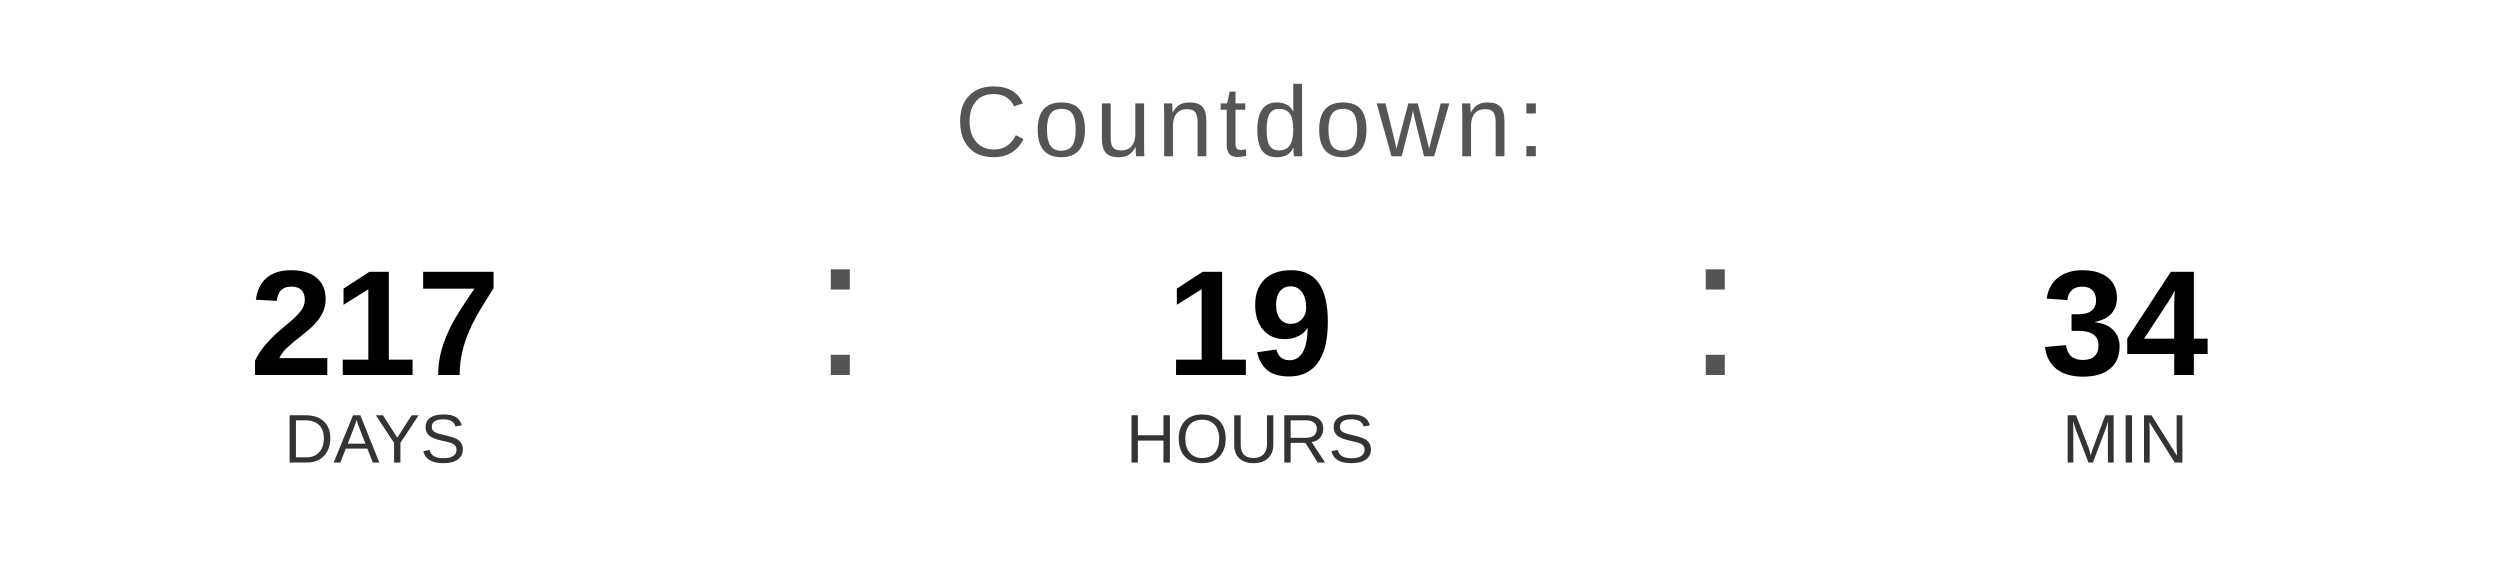
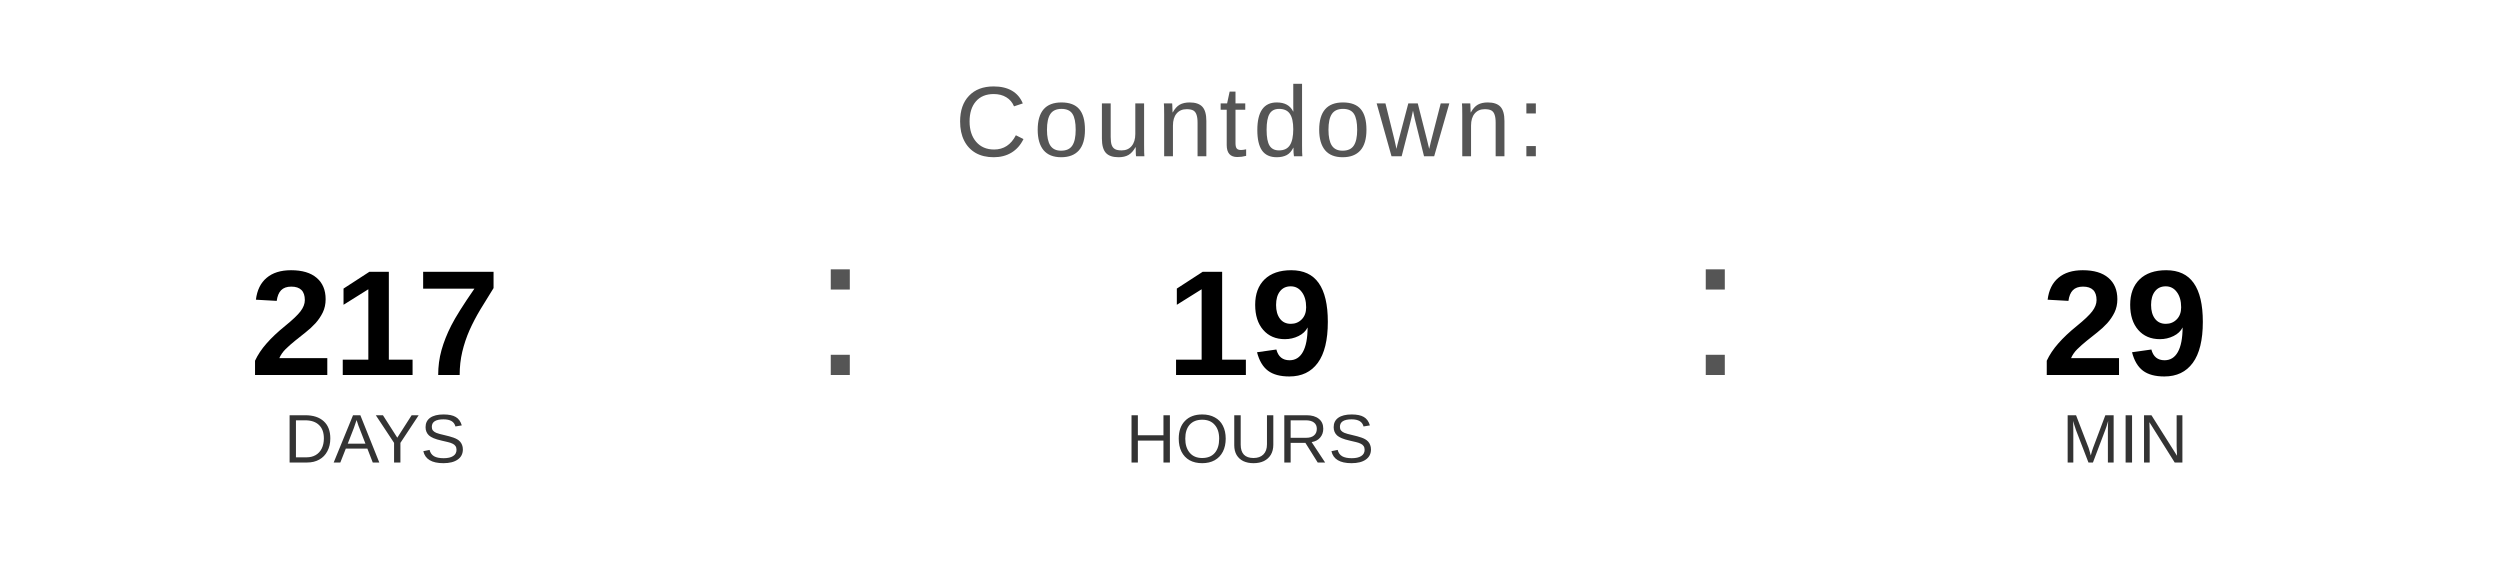
<svg xmlns="http://www.w3.org/2000/svg" width="400" height="90" viewBox="0 0 400 90">
  <text x="200" y="25" font-family="Arial, Helvetica, sans-serif" font-size="16" fill="#555555" text-anchor="middle" letter-spacing="1">
    Countdown:
  </text>
  <text x="60" y="60" font-family="Arial, Helvetica, sans-serif" font-size="24" font-weight="bold" fill="#000000" text-anchor="middle">217</text>
  <text x="60" y="74" font-family="Arial, Helvetica, sans-serif" font-size="11" fill="#333333" text-anchor="middle">DAYS</text>
  <text x="130" y="60" font-family="Arial, sans-serif" font-size="32" fill="#555555">:</text>
  <text x="200" y="60" font-family="Arial, Helvetica, sans-serif" font-size="24" font-weight="bold" fill="#000000" text-anchor="middle">19</text>
  <text x="200" y="74" font-family="Arial, Helvetica, sans-serif" font-size="11" fill="#333333" text-anchor="middle">HOURS</text>
  <text x="270" y="60" font-family="Arial, sans-serif" font-size="32" fill="#555555">:</text>
-   <text x="340" y="60" font-family="Arial, Helvetica, sans-serif" font-size="24" font-weight="bold" fill="#000000" text-anchor="middle">34</text>
+   <text x="340" y="60" font-family="Arial, Helvetica, sans-serif" font-size="24" font-weight="bold" fill="#000000" text-anchor="middle">29</text>
  <text x="340" y="74" font-family="Arial, Helvetica, sans-serif" font-size="11" fill="#333333" text-anchor="middle">MIN</text>
</svg>
